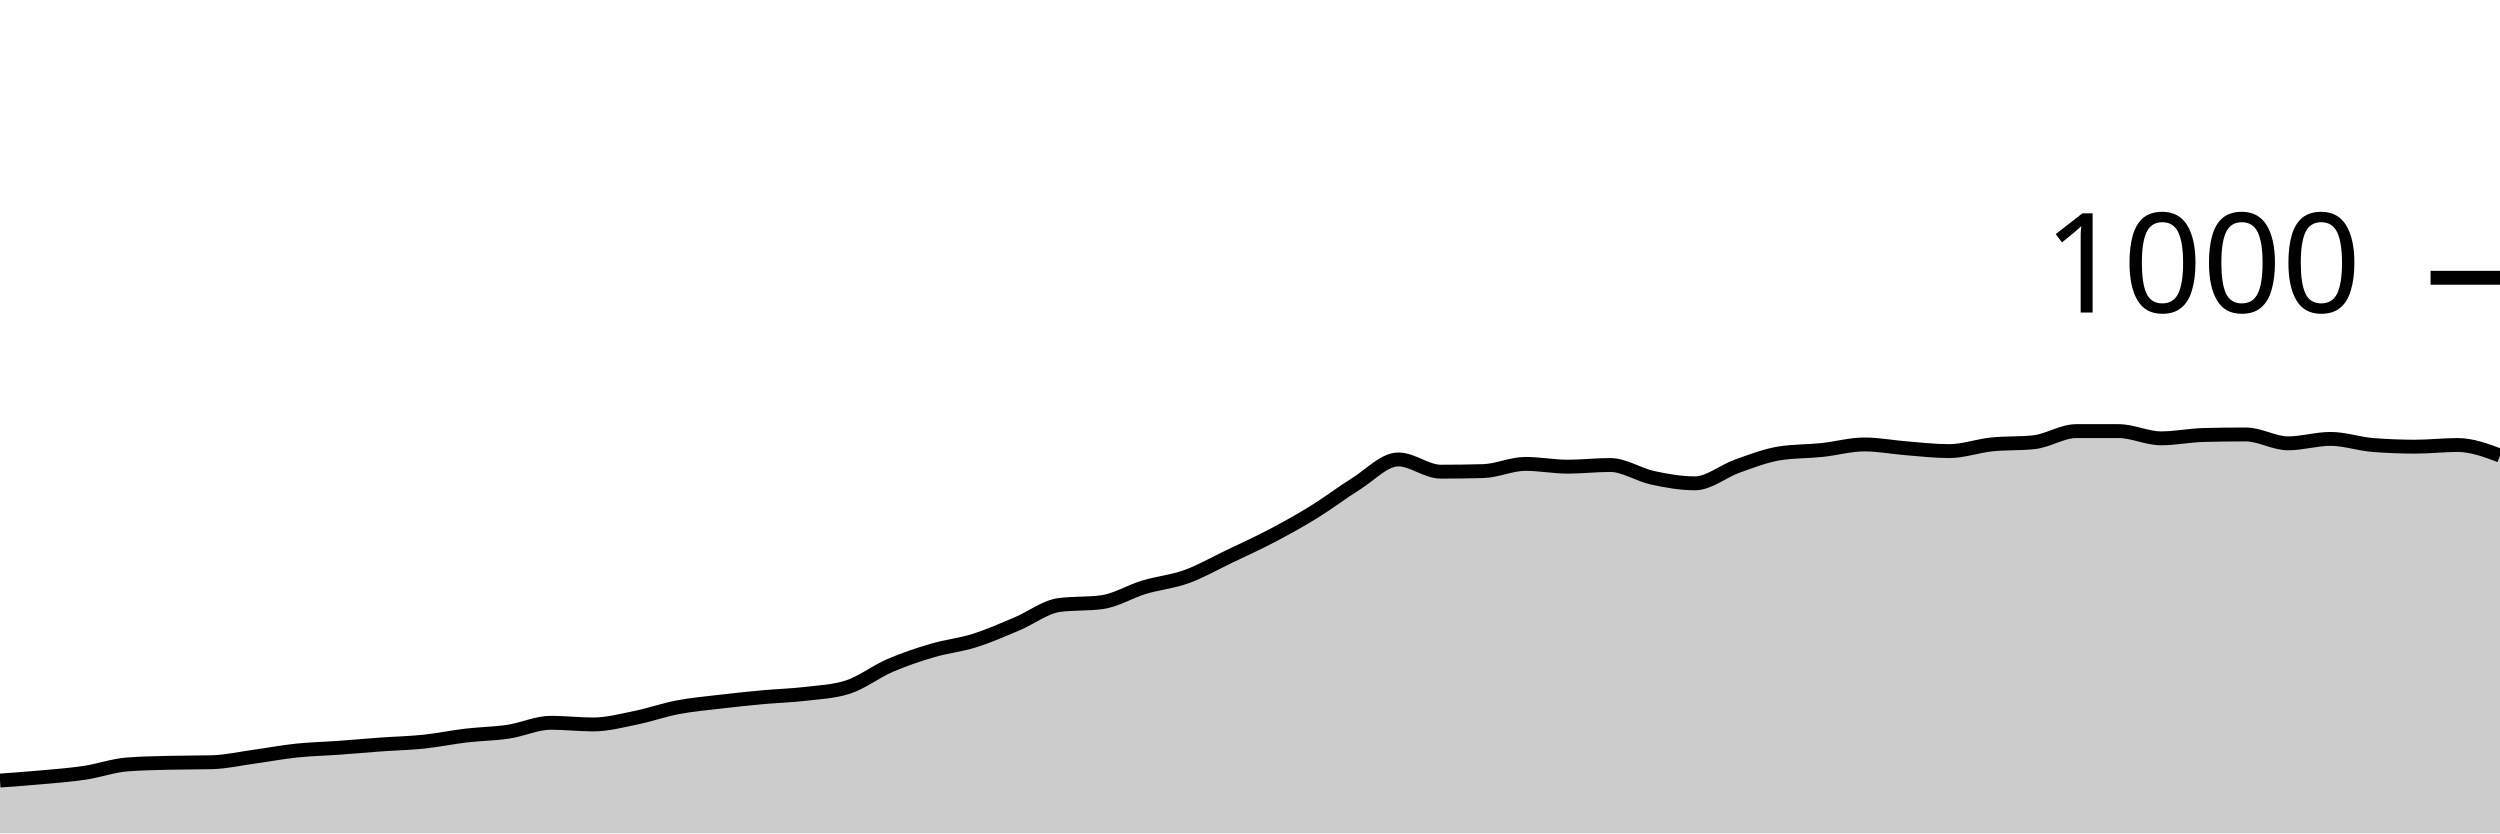
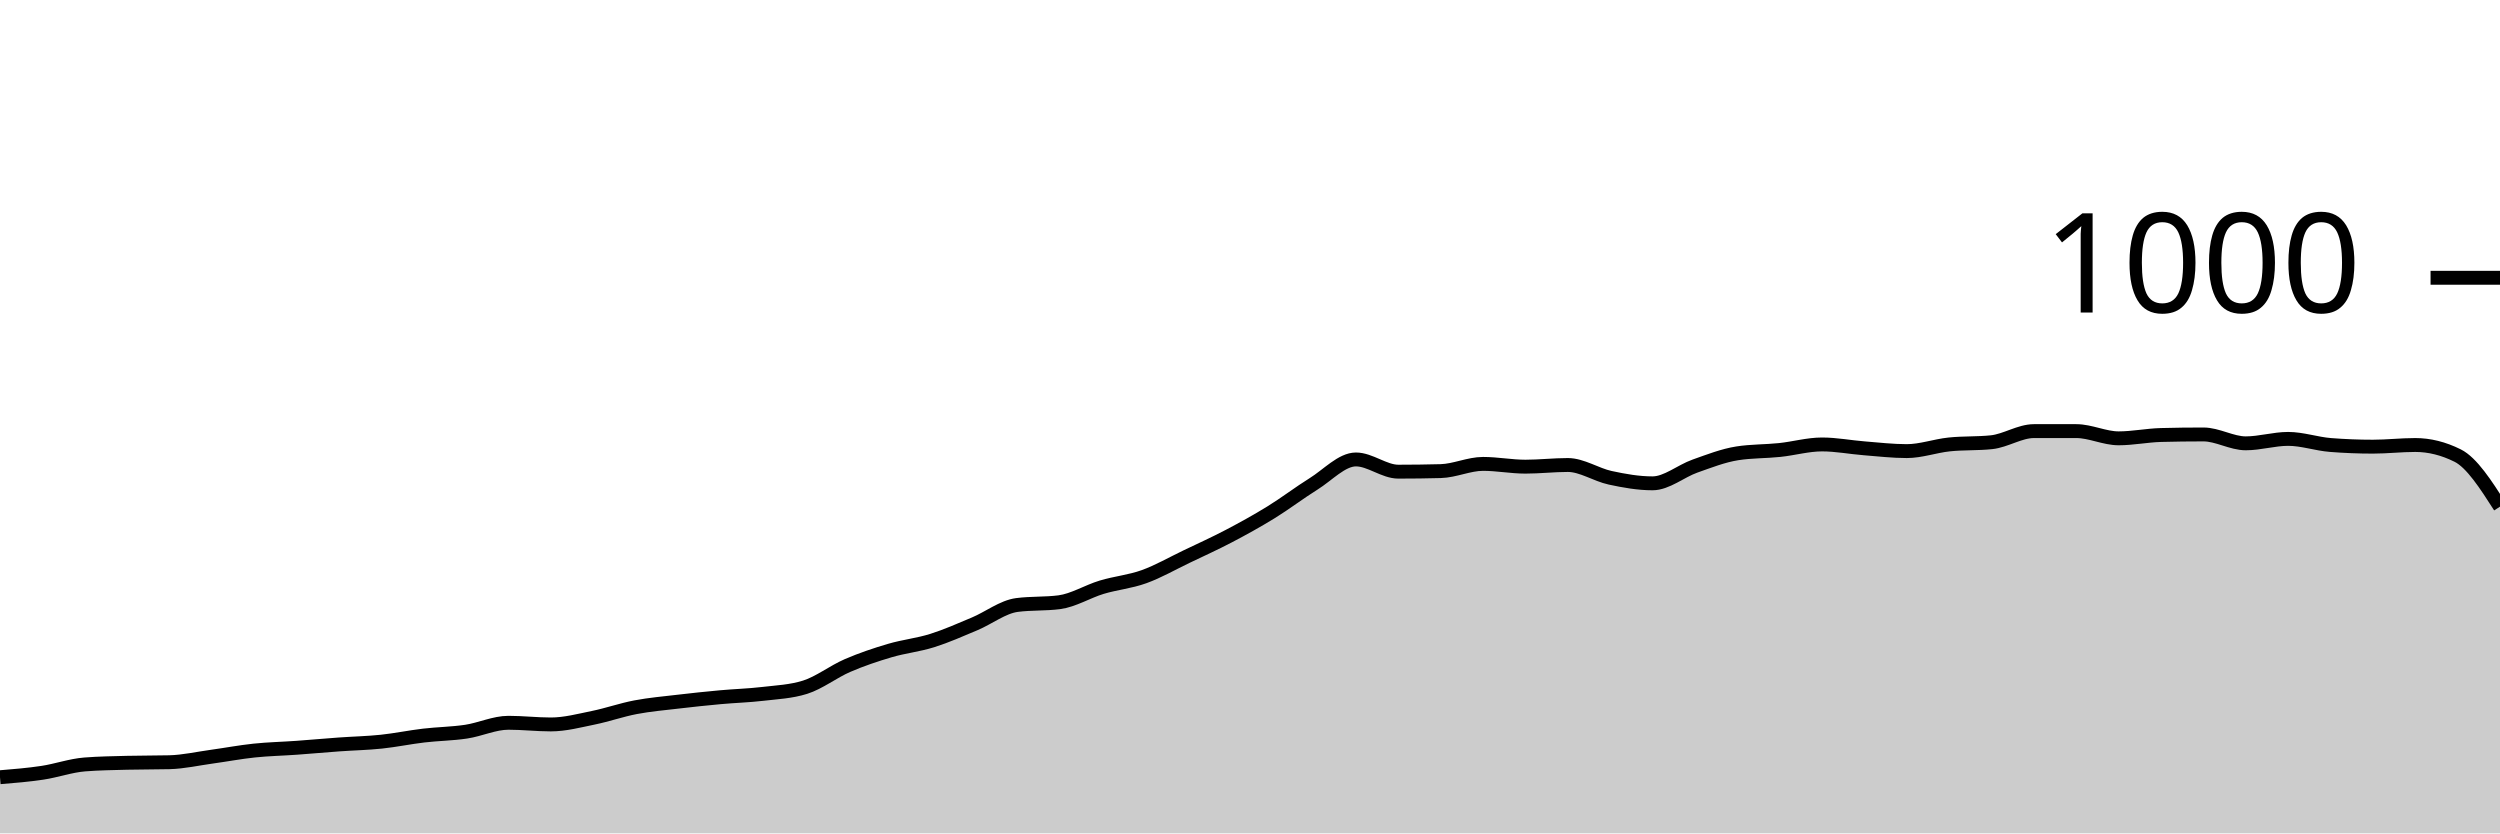
<svg xmlns="http://www.w3.org/2000/svg" viewBox="0 0 180 60">
  <g transform="translate(0,20)">
-     <path class="area" fill="rgba(0, 0, 0, 0.2)" d="M0,36.2C1.017,36.127,2.034,36.053,3.051,35.96C4.068,35.867,5.085,35.793,6.102,35.64C7.119,35.487,8.136,35.12,9.153,35.04C10.169,34.96,11.186,34.947,12.203,34.92C13.22,34.893,14.237,34.907,15.254,34.88C16.271,34.853,17.288,34.62,18.305,34.48C19.322,34.34,20.339,34.147,21.356,34.04C22.373,33.933,23.39,33.913,24.407,33.84C25.424,33.767,26.441,33.673,27.458,33.6C28.475,33.527,29.492,33.507,30.508,33.4C31.525,33.293,32.542,33.08,33.559,32.96C34.576,32.84,35.593,32.833,36.61,32.68C37.627,32.527,38.644,32.04,39.661,32.04C40.678,32.04,41.695,32.16,42.712,32.16C43.729,32.16,44.746,31.887,45.763,31.68C46.78,31.473,47.797,31.113,48.814,30.92C49.831,30.727,50.847,30.64,51.864,30.52C52.881,30.4,53.898,30.293,54.915,30.2C55.932,30.107,56.949,30.08,57.966,29.96C58.983,29.84,60,29.8,61.017,29.48C62.034,29.16,63.051,28.36,64.068,27.92C65.085,27.48,66.102,27.14,67.119,26.84C68.136,26.54,69.153,26.44,70.169,26.12C71.186,25.8,72.203,25.347,73.22,24.92C74.237,24.493,75.254,23.693,76.271,23.56C77.288,23.427,78.305,23.493,79.322,23.36C80.339,23.227,81.356,22.587,82.373,22.28C83.39,21.973,84.407,21.887,85.424,21.52C86.441,21.153,87.458,20.567,88.475,20.08C89.492,19.593,90.508,19.133,91.525,18.6C92.542,18.067,93.559,17.507,94.576,16.88C95.593,16.253,96.61,15.473,97.627,14.84C98.644,14.207,99.661,13.08,100.678,13.08C101.695,13.08,102.712,13.96,103.729,13.96C104.746,13.96,105.763,13.947,106.78,13.92C107.797,13.893,108.814,13.4,109.831,13.4C110.847,13.4,111.864,13.6,112.881,13.6C113.898,13.6,114.915,13.48,115.932,13.48C116.949,13.48,117.966,14.18,118.983,14.4C120,14.62,121.017,14.8,122.034,14.8C123.051,14.8,124.068,13.92,125.085,13.56C126.102,13.2,127.119,12.8,128.136,12.64C129.153,12.48,130.169,12.507,131.186,12.4C132.203,12.293,133.22,12,134.237,12C135.254,12,136.271,12.2,137.288,12.28C138.305,12.36,139.322,12.48,140.339,12.48C141.356,12.48,142.373,12.107,143.39,12C144.407,11.893,145.424,11.947,146.441,11.84C147.458,11.733,148.475,11.04,149.492,11.04C150.508,11.04,151.525,11.04,152.542,11.04C153.559,11.04,154.576,11.56,155.593,11.56C156.61,11.56,157.627,11.347,158.644,11.32C159.661,11.293,160.678,11.28,161.695,11.28C162.712,11.28,163.729,11.92,164.746,11.92C165.763,11.92,166.78,11.6,167.797,11.6C168.814,11.6,169.831,11.96,170.847,12.04C171.864,12.12,172.881,12.16,173.898,12.16C174.915,12.16,175.932,12.04,176.949,12.04C177.966,12.04,178.983,12.42,180,12.8L180,40C178.983,40,177.966,40,176.949,40C175.932,40,174.915,40,173.898,40C172.881,40,171.864,40,170.847,40C169.831,40,168.814,40,167.797,40C166.78,40,165.763,40,164.746,40C163.729,40,162.712,40,161.695,40C160.678,40,159.661,40,158.644,40C157.627,40,156.61,40,155.593,40C154.576,40,153.559,40,152.542,40C151.525,40,150.508,40,149.492,40C148.475,40,147.458,40,146.441,40C145.424,40,144.407,40,143.39,40C142.373,40,141.356,40,140.339,40C139.322,40,138.305,40,137.288,40C136.271,40,135.254,40,134.237,40C133.22,40,132.203,40,131.186,40C130.169,40,129.153,40,128.136,40C127.119,40,126.102,40,125.085,40C124.068,40,123.051,40,122.034,40C121.017,40,120,40,118.983,40C117.966,40,116.949,40,115.932,40C114.915,40,113.898,40,112.881,40C111.864,40,110.847,40,109.831,40C108.814,40,107.797,40,106.78,40C105.763,40,104.746,40,103.729,40C102.712,40,101.695,40,100.678,40C99.661,40,98.644,40,97.627,40C96.61,40,95.593,40,94.576,40C93.559,40,92.542,40,91.525,40C90.508,40,89.492,40,88.475,40C87.458,40,86.441,40,85.424,40C84.407,40,83.39,40,82.373,40C81.356,40,80.339,40,79.322,40C78.305,40,77.288,40,76.271,40C75.254,40,74.237,40,73.22,40C72.203,40,71.186,40,70.169,40C69.153,40,68.136,40,67.119,40C66.102,40,65.085,40,64.068,40C63.051,40,62.034,40,61.017,40C60,40,58.983,40,57.966,40C56.949,40,55.932,40,54.915,40C53.898,40,52.881,40,51.864,40C50.847,40,49.831,40,48.814,40C47.797,40,46.78,40,45.763,40C44.746,40,43.729,40,42.712,40C41.695,40,40.678,40,39.661,40C38.644,40,37.627,40,36.61,40C35.593,40,34.576,40,33.559,40C32.542,40,31.525,40,30.508,40C29.492,40,28.475,40,27.458,40C26.441,40,25.424,40,24.407,40C23.39,40,22.373,40,21.356,40C20.339,40,19.322,40,18.305,40C17.288,40,16.271,40,15.254,40C14.237,40,13.22,40,12.203,40C11.186,40,10.169,40,9.153,40C8.136,40,7.119,40,6.102,40C5.085,40,4.068,40,3.051,40C2.034,40,1.017,40,0,40Z" />
-     <path class="line" stroke="black" fill="none" d="M0,36.2C1.017,36.127,2.034,36.053,3.051,35.96C4.068,35.867,5.085,35.793,6.102,35.64C7.119,35.487,8.136,35.12,9.153,35.04C10.169,34.96,11.186,34.947,12.203,34.92C13.22,34.893,14.237,34.907,15.254,34.88C16.271,34.853,17.288,34.62,18.305,34.48C19.322,34.34,20.339,34.147,21.356,34.04C22.373,33.933,23.39,33.913,24.407,33.84C25.424,33.767,26.441,33.673,27.458,33.6C28.475,33.527,29.492,33.507,30.508,33.4C31.525,33.293,32.542,33.08,33.559,32.96C34.576,32.84,35.593,32.833,36.61,32.68C37.627,32.527,38.644,32.04,39.661,32.04C40.678,32.04,41.695,32.16,42.712,32.16C43.729,32.16,44.746,31.887,45.763,31.68C46.78,31.473,47.797,31.113,48.814,30.92C49.831,30.727,50.847,30.64,51.864,30.52C52.881,30.4,53.898,30.293,54.915,30.2C55.932,30.107,56.949,30.08,57.966,29.96C58.983,29.84,60,29.8,61.017,29.48C62.034,29.16,63.051,28.36,64.068,27.92C65.085,27.48,66.102,27.14,67.119,26.84C68.136,26.54,69.153,26.44,70.169,26.12C71.186,25.8,72.203,25.347,73.22,24.92C74.237,24.493,75.254,23.693,76.271,23.56C77.288,23.427,78.305,23.493,79.322,23.36C80.339,23.227,81.356,22.587,82.373,22.28C83.39,21.973,84.407,21.887,85.424,21.52C86.441,21.153,87.458,20.567,88.475,20.08C89.492,19.593,90.508,19.133,91.525,18.6C92.542,18.067,93.559,17.507,94.576,16.88C95.593,16.253,96.61,15.473,97.627,14.84C98.644,14.207,99.661,13.08,100.678,13.08C101.695,13.08,102.712,13.96,103.729,13.96C104.746,13.96,105.763,13.947,106.78,13.92C107.797,13.893,108.814,13.4,109.831,13.4C110.847,13.4,111.864,13.6,112.881,13.6C113.898,13.6,114.915,13.48,115.932,13.48C116.949,13.48,117.966,14.18,118.983,14.4C120,14.62,121.017,14.8,122.034,14.8C123.051,14.8,124.068,13.92,125.085,13.56C126.102,13.2,127.119,12.8,128.136,12.64C129.153,12.48,130.169,12.507,131.186,12.4C132.203,12.293,133.22,12,134.237,12C135.254,12,136.271,12.2,137.288,12.28C138.305,12.36,139.322,12.48,140.339,12.48C141.356,12.48,142.373,12.107,143.39,12C144.407,11.893,145.424,11.947,146.441,11.84C147.458,11.733,148.475,11.04,149.492,11.04C150.508,11.04,151.525,11.04,152.542,11.04C153.559,11.04,154.576,11.56,155.593,11.56C156.61,11.56,157.627,11.347,158.644,11.32C159.661,11.293,160.678,11.28,161.695,11.28C162.712,11.28,163.729,11.92,164.746,11.92C165.763,11.92,166.78,11.6,167.797,11.6C168.814,11.6,169.831,11.96,170.847,12.04C171.864,12.12,172.881,12.16,173.898,12.16C174.915,12.16,175.932,12.04,176.949,12.04C177.966,12.04,178.983,12.42,180,12.8" />
+     <path class="area" fill="rgba(0, 0, 0, 0.2)" d="M0,35.96C1.017,35.877,2.034,35.793,3.051,35.64C4.068,35.487,5.085,35.12,6.102,35.04C7.119,34.96,8.136,34.947,9.153,34.92C10.169,34.893,11.186,34.907,12.203,34.88C13.22,34.853,14.237,34.62,15.254,34.48C16.271,34.34,17.288,34.147,18.305,34.04C19.322,33.933,20.339,33.913,21.356,33.84C22.373,33.767,23.39,33.673,24.407,33.6C25.424,33.527,26.441,33.507,27.458,33.4C28.475,33.293,29.492,33.08,30.508,32.96C31.525,32.84,32.542,32.833,33.559,32.68C34.576,32.527,35.593,32.04,36.61,32.04C37.627,32.04,38.644,32.16,39.661,32.16C40.678,32.16,41.695,31.887,42.712,31.68C43.729,31.473,44.746,31.113,45.763,30.92C46.78,30.727,47.797,30.64,48.814,30.52C49.831,30.4,50.847,30.293,51.864,30.2C52.881,30.107,53.898,30.08,54.915,29.96C55.932,29.84,56.949,29.8,57.966,29.48C58.983,29.16,60,28.36,61.017,27.92C62.034,27.48,63.051,27.14,64.068,26.84C65.085,26.54,66.102,26.44,67.119,26.12C68.136,25.8,69.153,25.347,70.169,24.92C71.186,24.493,72.203,23.693,73.22,23.56C74.237,23.427,75.254,23.493,76.271,23.36C77.288,23.227,78.305,22.587,79.322,22.28C80.339,21.973,81.356,21.887,82.373,21.52C83.39,21.153,84.407,20.567,85.424,20.08C86.441,19.593,87.458,19.133,88.475,18.6C89.492,18.067,90.508,17.507,91.525,16.88C92.542,16.253,93.559,15.473,94.576,14.84C95.593,14.207,96.61,13.08,97.627,13.08C98.644,13.08,99.661,13.96,100.678,13.96C101.695,13.96,102.712,13.947,103.729,13.92C104.746,13.893,105.763,13.4,106.78,13.4C107.797,13.4,108.814,13.6,109.831,13.6C110.847,13.6,111.864,13.48,112.881,13.48C113.898,13.48,114.915,14.18,115.932,14.4C116.949,14.62,117.966,14.8,118.983,14.8C120,14.8,121.017,13.92,122.034,13.56C123.051,13.2,124.068,12.8,125.085,12.64C126.102,12.48,127.119,12.507,128.136,12.4C129.153,12.293,130.169,12,131.186,12C132.203,12,133.22,12.2,134.237,12.28C135.254,12.36,136.271,12.48,137.288,12.48C138.305,12.48,139.322,12.107,140.339,12C141.356,11.893,142.373,11.947,143.39,11.84C144.407,11.733,145.424,11.04,146.441,11.04C147.458,11.04,148.475,11.04,149.492,11.04C150.508,11.04,151.525,11.56,152.542,11.56C153.559,11.56,154.576,11.347,155.593,11.32C156.61,11.293,157.627,11.28,158.644,11.28C159.661,11.28,160.678,11.92,161.695,11.92C162.712,11.92,163.729,11.6,164.746,11.6C165.763,11.6,166.78,11.96,167.797,12.04C168.814,12.12,169.831,12.16,170.847,12.16C171.864,12.16,172.881,12.04,173.898,12.04C174.915,12.04,175.932,12.293,176.949,12.8C177.966,13.307,178.983,14.893,180,16.48L180,40C178.983,40,177.966,40,176.949,40C175.932,40,174.915,40,173.898,40C172.881,40,171.864,40,170.847,40C169.831,40,168.814,40,167.797,40C166.78,40,165.763,40,164.746,40C163.729,40,162.712,40,161.695,40C160.678,40,159.661,40,158.644,40C157.627,40,156.61,40,155.593,40C154.576,40,153.559,40,152.542,40C151.525,40,150.508,40,149.492,40C148.475,40,147.458,40,146.441,40C145.424,40,144.407,40,143.39,40C142.373,40,141.356,40,140.339,40C139.322,40,138.305,40,137.288,40C136.271,40,135.254,40,134.237,40C133.22,40,132.203,40,131.186,40C130.169,40,129.153,40,128.136,40C127.119,40,126.102,40,125.085,40C124.068,40,123.051,40,122.034,40C121.017,40,120,40,118.983,40C117.966,40,116.949,40,115.932,40C114.915,40,113.898,40,112.881,40C111.864,40,110.847,40,109.831,40C108.814,40,107.797,40,106.78,40C105.763,40,104.746,40,103.729,40C102.712,40,101.695,40,100.678,40C99.661,40,98.644,40,97.627,40C96.61,40,95.593,40,94.576,40C93.559,40,92.542,40,91.525,40C90.508,40,89.492,40,88.475,40C87.458,40,86.441,40,85.424,40C84.407,40,83.39,40,82.373,40C81.356,40,80.339,40,79.322,40C78.305,40,77.288,40,76.271,40C75.254,40,74.237,40,73.22,40C72.203,40,71.186,40,70.169,40C69.153,40,68.136,40,67.119,40C66.102,40,65.085,40,64.068,40C63.051,40,62.034,40,61.017,40C60,40,58.983,40,57.966,40C56.949,40,55.932,40,54.915,40C53.898,40,52.881,40,51.864,40C50.847,40,49.831,40,48.814,40C47.797,40,46.78,40,45.763,40C44.746,40,43.729,40,42.712,40C41.695,40,40.678,40,39.661,40C38.644,40,37.627,40,36.61,40C35.593,40,34.576,40,33.559,40C32.542,40,31.525,40,30.508,40C29.492,40,28.475,40,27.458,40C26.441,40,25.424,40,24.407,40C23.39,40,22.373,40,21.356,40C20.339,40,19.322,40,18.305,40C17.288,40,16.271,40,15.254,40C14.237,40,13.22,40,12.203,40C11.186,40,10.169,40,9.153,40C8.136,40,7.119,40,6.102,40C5.085,40,4.068,40,3.051,40C2.034,40,1.017,40,0,40Z" />
+     <path class="line" stroke="black" fill="none" d="M0,35.96C1.017,35.877,2.034,35.793,3.051,35.64C4.068,35.487,5.085,35.12,6.102,35.04C7.119,34.96,8.136,34.947,9.153,34.92C10.169,34.893,11.186,34.907,12.203,34.88C13.22,34.853,14.237,34.62,15.254,34.48C16.271,34.34,17.288,34.147,18.305,34.04C19.322,33.933,20.339,33.913,21.356,33.84C22.373,33.767,23.39,33.673,24.407,33.6C25.424,33.527,26.441,33.507,27.458,33.4C28.475,33.293,29.492,33.08,30.508,32.96C31.525,32.84,32.542,32.833,33.559,32.68C34.576,32.527,35.593,32.04,36.61,32.04C37.627,32.04,38.644,32.16,39.661,32.16C40.678,32.16,41.695,31.887,42.712,31.68C43.729,31.473,44.746,31.113,45.763,30.92C46.78,30.727,47.797,30.64,48.814,30.52C49.831,30.4,50.847,30.293,51.864,30.2C52.881,30.107,53.898,30.08,54.915,29.96C55.932,29.84,56.949,29.8,57.966,29.48C58.983,29.16,60,28.36,61.017,27.92C62.034,27.48,63.051,27.14,64.068,26.84C65.085,26.54,66.102,26.44,67.119,26.12C68.136,25.8,69.153,25.347,70.169,24.92C71.186,24.493,72.203,23.693,73.22,23.56C74.237,23.427,75.254,23.493,76.271,23.36C77.288,23.227,78.305,22.587,79.322,22.28C80.339,21.973,81.356,21.887,82.373,21.52C83.39,21.153,84.407,20.567,85.424,20.08C86.441,19.593,87.458,19.133,88.475,18.6C89.492,18.067,90.508,17.507,91.525,16.88C92.542,16.253,93.559,15.473,94.576,14.84C95.593,14.207,96.61,13.08,97.627,13.08C98.644,13.08,99.661,13.96,100.678,13.96C101.695,13.96,102.712,13.947,103.729,13.92C104.746,13.893,105.763,13.4,106.78,13.4C107.797,13.4,108.814,13.6,109.831,13.6C110.847,13.6,111.864,13.48,112.881,13.48C113.898,13.48,114.915,14.18,115.932,14.4C116.949,14.62,117.966,14.8,118.983,14.8C120,14.8,121.017,13.92,122.034,13.56C123.051,13.2,124.068,12.8,125.085,12.64C126.102,12.48,127.119,12.507,128.136,12.4C129.153,12.293,130.169,12,131.186,12C132.203,12,133.22,12.2,134.237,12.28C135.254,12.36,136.271,12.48,137.288,12.48C138.305,12.48,139.322,12.107,140.339,12C141.356,11.893,142.373,11.947,143.39,11.84C144.407,11.733,145.424,11.04,146.441,11.04C147.458,11.04,148.475,11.04,149.492,11.04C150.508,11.04,151.525,11.56,152.542,11.56C153.559,11.56,154.576,11.347,155.593,11.32C156.61,11.293,157.627,11.28,158.644,11.28C159.661,11.28,160.678,11.92,161.695,11.92C162.712,11.92,163.729,11.6,164.746,11.6C165.763,11.6,166.78,11.96,167.797,12.04C168.814,12.12,169.831,12.16,170.847,12.16C171.864,12.16,172.881,12.04,173.898,12.04C174.915,12.04,175.932,12.293,176.949,12.8C177.966,13.307,178.983,14.893,180,16.48" />
    <path class="axis-ceiling" stroke-width="1" stroke="black" fill="none" d="M175,0L180,0" />
    <text class="axis-ceiling-label" font-family="sans-serif" text-anchor="end" font-size="10px" x="170" y="2.5">1000</text>
  </g>
</svg>
